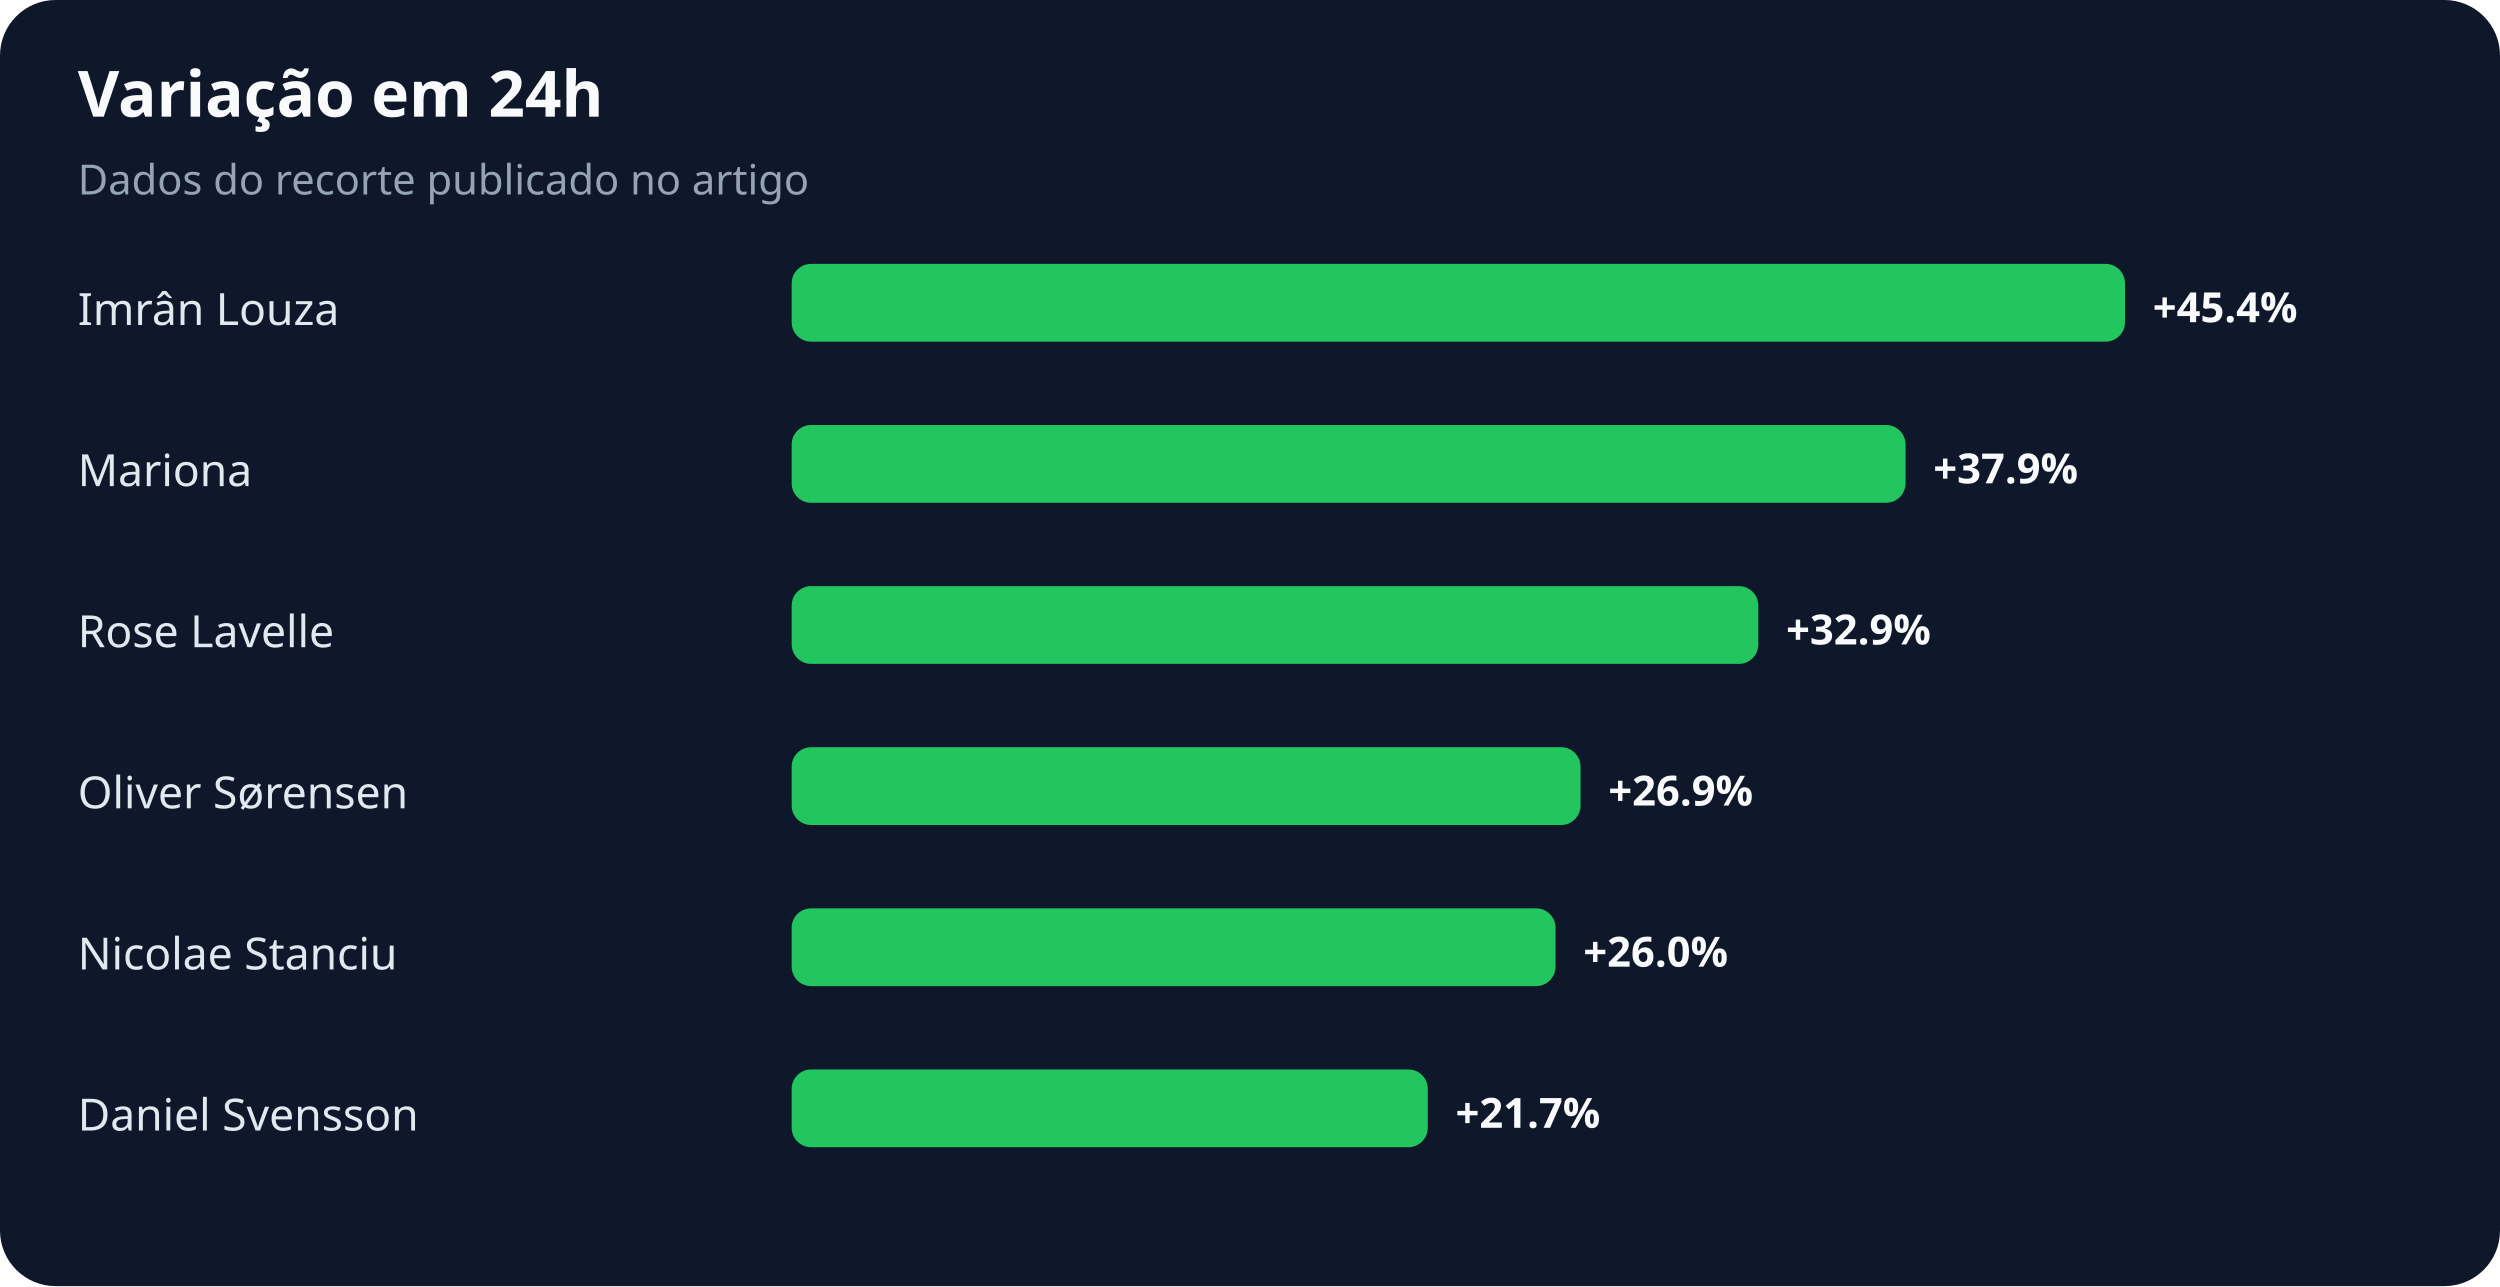
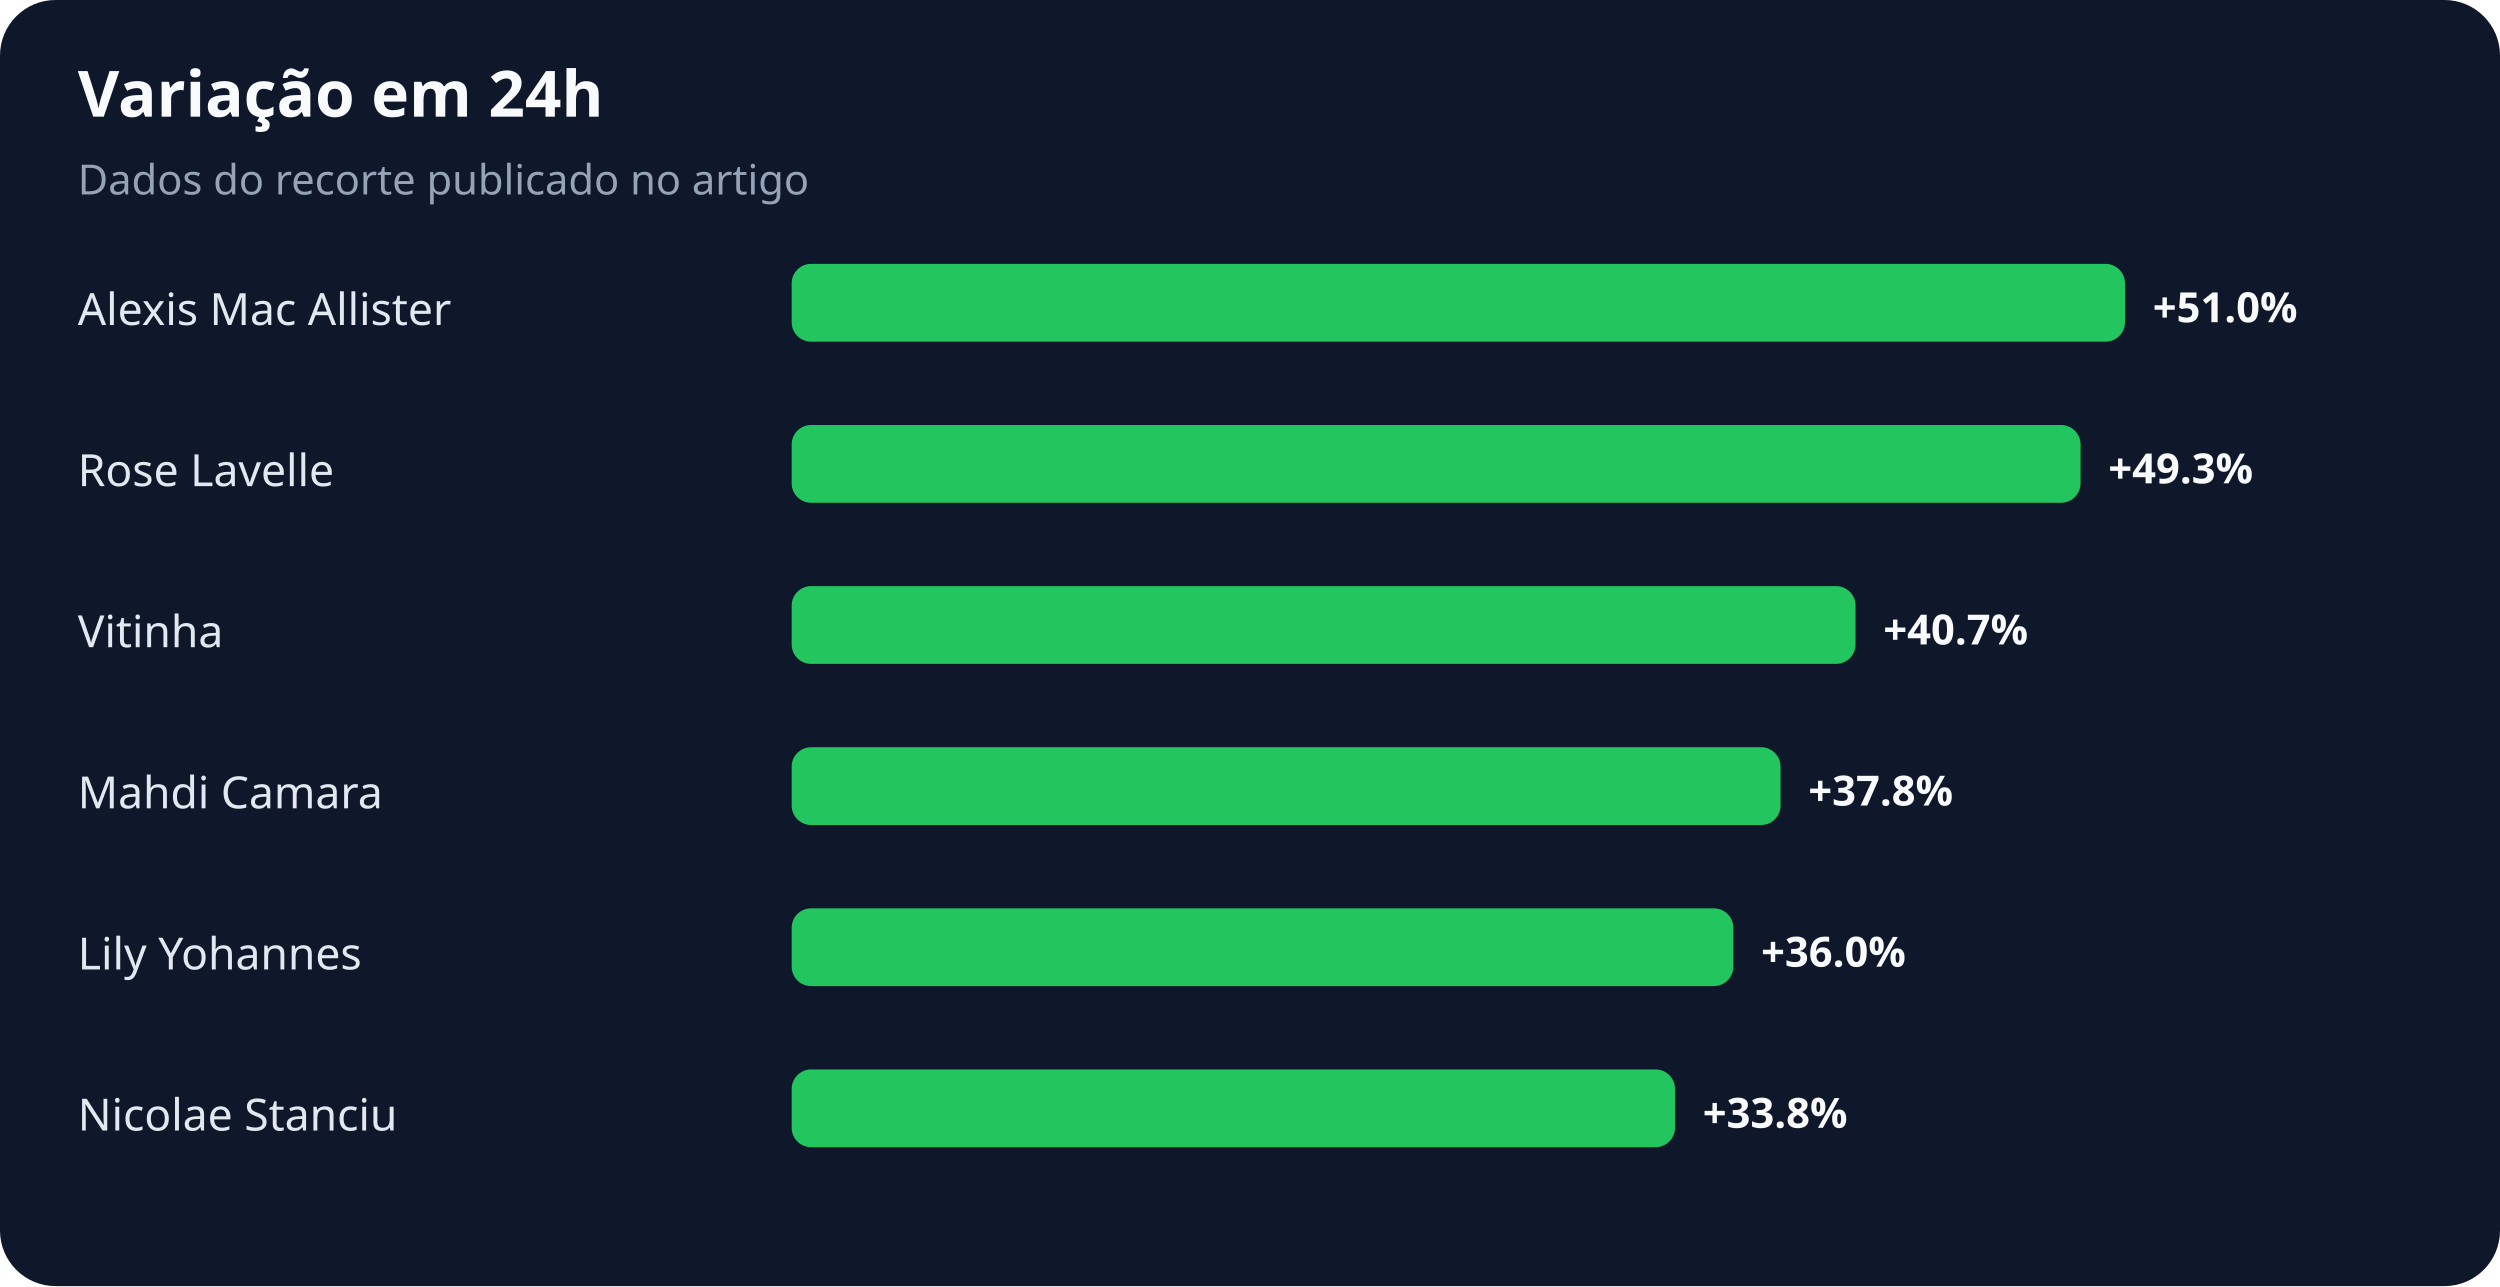
<svg xmlns="http://www.w3.org/2000/svg" width="900" height="463" viewBox="0 0 900 463" role="img" aria-labelledby="title desc">
  <rect width="100%" height="100%" rx="20" fill="#0f172a" />
  <text x="28" y="42" fill="#f8fafc" font-family="system-ui,sans-serif" font-size="23" font-weight="700">Variação em 24h</text>
  <text x="28" y="70" fill="#94a3b8" font-family="system-ui,sans-serif" font-size="15">Dados do recorte publicado no artigo</text>
-   <text x="28" y="117" fill="#e2e8f0" font-family="system-ui,sans-serif" font-size="16">Imrân Louza</text>
+   <text x="28" y="117" fill="#e2e8f0" font-family="system-ui,sans-serif" font-size="16">Alexis Mac Allister</text>
  <rect x="285" y="95" width="480" height="28" rx="7" fill="#22c55e" />
-   <text x="775" y="116" fill="#f8fafc" font-family="system-ui,sans-serif" font-size="15" font-weight="700">+45.4%</text>
-   <text x="28" y="175" fill="#e2e8f0" font-family="system-ui,sans-serif" font-size="16">Mariona</text>
-   <rect x="285" y="153" width="401" height="28" rx="7" fill="#22c55e" />
-   <text x="696" y="174" fill="#f8fafc" font-family="system-ui,sans-serif" font-size="15" font-weight="700">+37.9%</text>
-   <text x="28" y="233" fill="#e2e8f0" font-family="system-ui,sans-serif" font-size="16">Rose Lavelle</text>
-   <rect x="285" y="211" width="348" height="28" rx="7" fill="#22c55e" />
-   <text x="643" y="232" fill="#f8fafc" font-family="system-ui,sans-serif" font-size="15" font-weight="700">+32.9%</text>
-   <text x="28" y="291" fill="#e2e8f0" font-family="system-ui,sans-serif" font-size="16">Oliver Sørensen</text>
-   <rect x="285" y="269" width="284" height="28" rx="7" fill="#22c55e" />
-   <text x="579" y="290" fill="#f8fafc" font-family="system-ui,sans-serif" font-size="15" font-weight="700">+26.9%</text>
-   <text x="28" y="349" fill="#e2e8f0" font-family="system-ui,sans-serif" font-size="16">Nicolae Stanciu</text>
-   <rect x="285" y="327" width="275" height="28" rx="7" fill="#22c55e" />
-   <text x="570" y="348" fill="#f8fafc" font-family="system-ui,sans-serif" font-size="15" font-weight="700">+26.0%</text>
-   <text x="28" y="407" fill="#e2e8f0" font-family="system-ui,sans-serif" font-size="16">Daniel Svensson</text>
-   <rect x="285" y="385" width="229" height="28" rx="7" fill="#22c55e" />
-   <text x="524" y="406" fill="#f8fafc" font-family="system-ui,sans-serif" font-size="15" font-weight="700">+21.7%</text>
+   <text x="775" y="116" fill="#f8fafc" font-family="system-ui,sans-serif" font-size="15" font-weight="700">+51.0%</text>
+   <text x="28" y="175" fill="#e2e8f0" font-family="system-ui,sans-serif" font-size="16">Rose Lavelle</text>
+   <rect x="285" y="153" width="464" height="28" rx="7" fill="#22c55e" />
+   <text x="759" y="174" fill="#f8fafc" font-family="system-ui,sans-serif" font-size="15" font-weight="700">+49.3%</text>
+   <text x="28" y="233" fill="#e2e8f0" font-family="system-ui,sans-serif" font-size="16">Vitinha</text>
+   <rect x="285" y="211" width="383" height="28" rx="7" fill="#22c55e" />
+   <text x="678" y="232" fill="#f8fafc" font-family="system-ui,sans-serif" font-size="15" font-weight="700">+40.7%</text>
+   <text x="28" y="291" fill="#e2e8f0" font-family="system-ui,sans-serif" font-size="16">Mahdi Camara</text>
+   <rect x="285" y="269" width="356" height="28" rx="7" fill="#22c55e" />
+   <text x="651" y="290" fill="#f8fafc" font-family="system-ui,sans-serif" font-size="15" font-weight="700">+37.8%</text>
+   <text x="28" y="349" fill="#e2e8f0" font-family="system-ui,sans-serif" font-size="16">Lily Yohannes</text>
+   <rect x="285" y="327" width="339" height="28" rx="7" fill="#22c55e" />
+   <text x="634" y="348" fill="#f8fafc" font-family="system-ui,sans-serif" font-size="15" font-weight="700">+36.0%</text>
+   <text x="28" y="407" fill="#e2e8f0" font-family="system-ui,sans-serif" font-size="16">Nicolae Stanciu</text>
+   <rect x="285" y="385" width="318" height="28" rx="7" fill="#22c55e" />
+   <text x="613" y="406" fill="#f8fafc" font-family="system-ui,sans-serif" font-size="15" font-weight="700">+33.8%</text>
</svg>
